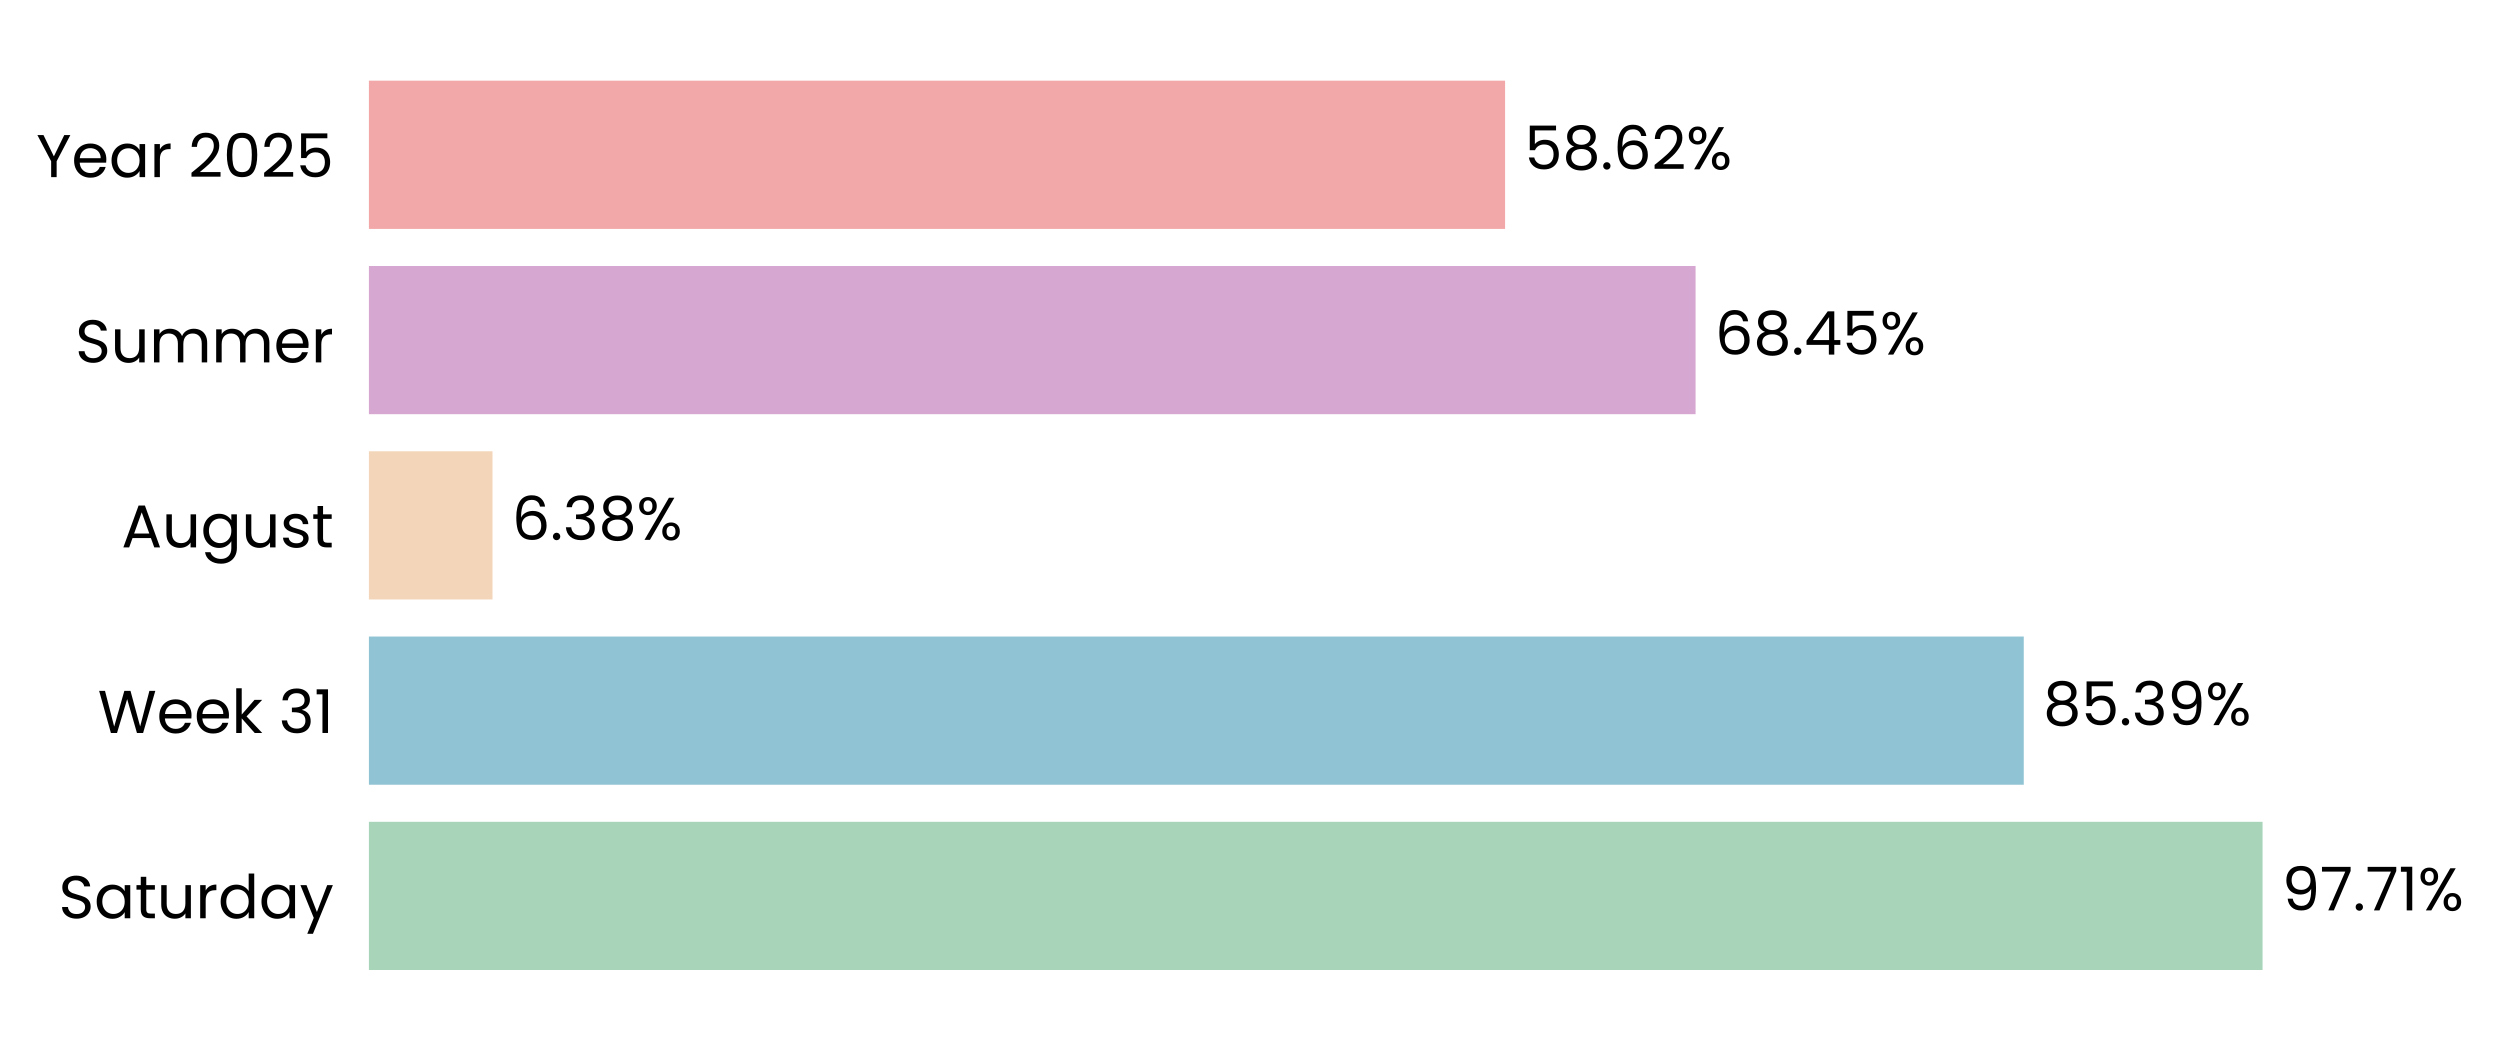
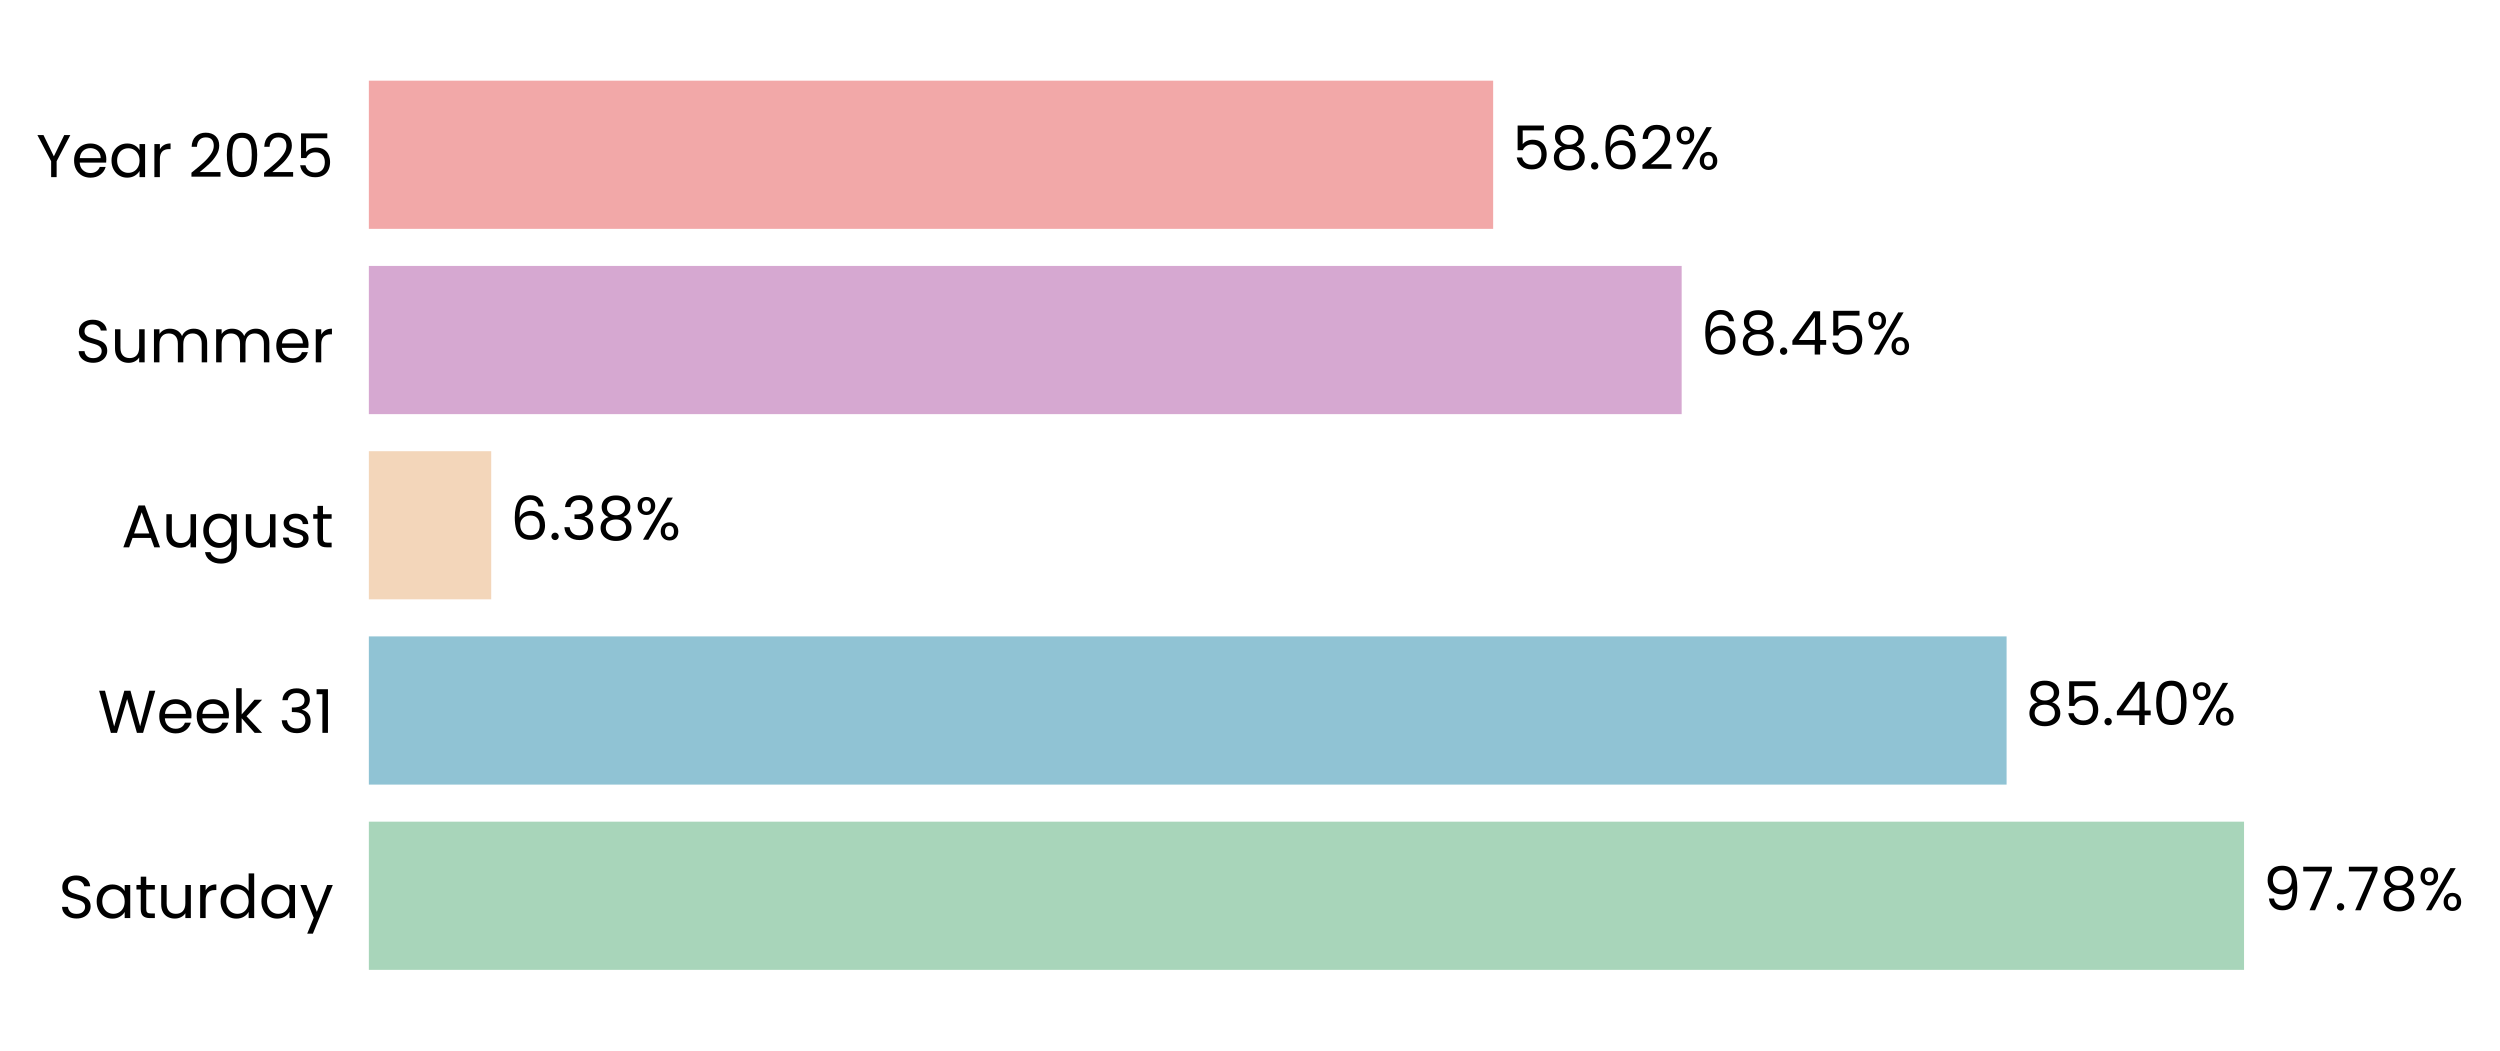
- <svg xmlns="http://www.w3.org/2000/svg" xmlns:xlink="http://www.w3.org/1999/xlink" width="496.803pt" height="208.8pt" viewBox="0 0 496.803 208.8" version="1.1">
+ <svg xmlns="http://www.w3.org/2000/svg" xmlns:xlink="http://www.w3.org/1999/xlink" width="496.889pt" height="208.8pt" viewBox="0 0 496.889 208.8" version="1.1">
  <defs>
    <style type="text/css">*{stroke-linejoin: round; stroke-linecap: butt}</style>
  </defs>
  <g id="figure_1">
    <g id="patch_1">
-       <path d="M 0 208.8  L 496.803 208.8  L 496.803 0  L 0 0  L 0 208.8  z " style="fill: none" />
+       <path d="M 0 208.8  L 496.889 208.8  L 496.889 0  L 0 0  L 0 208.8  z " style="fill: none" />
    </g>
    <g id="axes_1">
      <g id="patch_2">
-         <path d="M 73.311 201.6  L 458.447 201.6  L 458.447 7.2  L 73.311 7.2  L 73.311 201.6  z " style="fill: none" />
+         <path d="M 73.311 201.6  L 454.485 201.6  L 454.485 7.2  L 73.311 7.2  L 73.311 201.6  z " style="fill: none" />
      </g>
      <g id="patch_3">
-         <path d="M 73.311 192.764  L 449.62 192.764  L 449.62 163.309  L 73.311 163.309  z " clip-path="url(#p3754b5aa2a)" style="fill: #a8d5ba" />
+         <path d="M 73.311 192.764  L 446.015 192.764  L 446.015 163.309  L 73.311 163.309  z " clip-path="url(#pc945fc04ba)" style="fill: #a8d5ba" />
      </g>
      <g id="patch_4">
-         <path d="M 73.311 155.945  L 402.166 155.945  L 402.166 126.491  L 73.311 126.491  z " clip-path="url(#p3754b5aa2a)" style="fill: #90c3d4" />
+         <path d="M 73.311 155.945  L 398.822 155.945  L 398.822 126.491  L 73.311 126.491  z " clip-path="url(#pc945fc04ba)" style="fill: #90c3d4" />
      </g>
      <g id="patch_5">
-         <path d="M 73.311 119.127  L 97.874 119.127  L 97.874 89.673  L 73.311 89.673  z " clip-path="url(#p3754b5aa2a)" style="fill: #f3d6ba" />
+         <path d="M 73.311 119.127  L 97.63 119.127  L 97.63 89.673  L 73.311 89.673  z " clip-path="url(#pc945fc04ba)" style="fill: #f3d6ba" />
      </g>
      <g id="patch_6">
-         <path d="M 73.311 82.309  L 336.949 82.309  L 336.949 52.855  L 73.311 52.855  z " clip-path="url(#p3754b5aa2a)" style="fill: #d6a8d1" />
+         <path d="M 73.311 82.309  L 334.241 82.309  L 334.241 52.855  L 73.311 52.855  z " clip-path="url(#pc945fc04ba)" style="fill: #d6a8d1" />
      </g>
      <g id="patch_7">
-         <path d="M 73.311 45.491  L 299.092 45.491  L 299.092 16.036  L 73.311 16.036  z " clip-path="url(#p3754b5aa2a)" style="fill: #f2a8a8" />
+         <path d="M 73.311 45.491  L 296.771 45.491  L 296.771 16.036  L 73.311 16.036  z " clip-path="url(#pc945fc04ba)" style="fill: #f2a8a8" />
      </g>
      <g id="matplotlib.axis_1">
        <g id="ytick_1">
          <g id="text_1">
            <g transform="translate(11.65312 182.4764) scale(0.12 -0.12)">
              <defs>
                <path id="Poppins-Regular-53" d="M 1907 -45  Q 1466 -45 1117 112  Q 768 269 569 547  Q 371 826 365 1190  L 986 1190  Q 1018 877 1245 662  Q 1472 448 1907 448  Q 2323 448 2563 656  Q 2803 864 2803 1190  Q 2803 1446 2662 1606  Q 2522 1766 2310 1849  Q 2099 1933 1741 2029  Q 1299 2144 1033 2259  Q 768 2374 579 2620  Q 390 2867 390 3283  Q 390 3648 576 3929  Q 762 4211 1098 4364  Q 1434 4518 1869 4518  Q 2496 4518 2896 4204  Q 3296 3891 3347 3373  L 2707 3373  Q 2675 3629 2438 3824  Q 2202 4019 1811 4019  Q 1446 4019 1216 3830  Q 986 3642 986 3302  Q 986 3059 1123 2905  Q 1261 2752 1462 2672  Q 1664 2592 2029 2490  Q 2470 2368 2739 2249  Q 3008 2131 3200 1884  Q 3392 1638 3392 1216  Q 3392 890 3219 602  Q 3046 314 2707 134  Q 2368 -45 1907 -45  z " transform="scale(0.015625)" />
                <path id="Poppins-Regular-61" d="M 275 1766  Q 275 2304 492 2710  Q 710 3117 1091 3341  Q 1472 3565 1939 3565  Q 2400 3565 2739 3366  Q 3078 3168 3245 2867  L 3245 3507  L 3834 3507  L 3834 0  L 3245 0  L 3245 653  Q 3072 346 2729 144  Q 2387 -58 1933 -58  Q 1466 -58 1088 172  Q 710 403 492 819  Q 275 1235 275 1766  z M 3245 1760  Q 3245 2157 3085 2451  Q 2925 2746 2653 2902  Q 2381 3059 2054 3059  Q 1728 3059 1459 2905  Q 1190 2752 1030 2457  Q 870 2163 870 1766  Q 870 1363 1030 1065  Q 1190 768 1459 611  Q 1728 454 2054 454  Q 2381 454 2653 611  Q 2925 768 3085 1065  Q 3245 1363 3245 1760  z " transform="scale(0.015625)" />
                <path id="Poppins-Regular-74" d="M 1203 3027  L 1203 960  Q 1203 704 1312 598  Q 1421 493 1690 493  L 2118 493  L 2118 0  L 1594 0  Q 1107 0 864 224  Q 621 448 621 960  L 621 3027  L 166 3027  L 166 3507  L 621 3507  L 621 4390  L 1203 4390  L 1203 3507  L 2118 3507  L 2118 3027  L 1203 3027  z " transform="scale(0.015625)" />
                <path id="Poppins-Regular-75" d="M 3603 3507  L 3603 0  L 3021 0  L 3021 518  Q 2854 250 2556 99  Q 2259 -51 1901 -51  Q 1491 -51 1164 118  Q 838 288 649 627  Q 461 966 461 1453  L 461 3507  L 1037 3507  L 1037 1530  Q 1037 1011 1299 732  Q 1562 454 2016 454  Q 2483 454 2752 742  Q 3021 1030 3021 1581  L 3021 3507  L 3603 3507  z " transform="scale(0.015625)" />
                <path id="Poppins-Regular-72" d="M 1075 2938  Q 1229 3238 1513 3404  Q 1798 3571 2208 3571  L 2208 2970  L 2054 2970  Q 1075 2970 1075 1907  L 1075 0  L 493 0  L 493 3507  L 1075 3507  L 1075 2938  z " transform="scale(0.015625)" />
                <path id="Poppins-Regular-64" d="M 275 1766  Q 275 2304 492 2710  Q 710 3117 1091 3341  Q 1472 3565 1946 3565  Q 2355 3565 2707 3376  Q 3059 3187 3245 2880  L 3245 4736  L 3834 4736  L 3834 0  L 3245 0  L 3245 659  Q 3072 346 2733 144  Q 2394 -58 1939 -58  Q 1472 -58 1091 172  Q 710 403 492 819  Q 275 1235 275 1766  z M 3245 1760  Q 3245 2157 3085 2451  Q 2925 2746 2653 2902  Q 2381 3059 2054 3059  Q 1728 3059 1459 2905  Q 1190 2752 1030 2457  Q 870 2163 870 1766  Q 870 1363 1030 1065  Q 1190 768 1459 611  Q 1728 454 2054 454  Q 2381 454 2653 611  Q 2925 768 3085 1065  Q 3245 1363 3245 1760  z " transform="scale(0.015625)" />
                <path id="Poppins-Regular-79" d="M 3514 3507  L 1402 -1651  L 800 -1651  L 1491 38  L 77 3507  L 723 3507  L 1824 666  L 2912 3507  L 3514 3507  z " transform="scale(0.015625)" />
              </defs>
              <use xlink:href="#Poppins-Regular-53" />
              <use xlink:href="#Poppins-Regular-61" transform="translate(58.7 0)" />
              <use xlink:href="#Poppins-Regular-74" transform="translate(126.3 0)" />
              <use xlink:href="#Poppins-Regular-75" transform="translate(162.7 0)" />
              <use xlink:href="#Poppins-Regular-72" transform="translate(226.7 0)" />
              <use xlink:href="#Poppins-Regular-64" transform="translate(264 0)" />
              <use xlink:href="#Poppins-Regular-61" transform="translate(331.5999 0)" />
              <use xlink:href="#Poppins-Regular-79" transform="translate(399.1999 0)" />
            </g>
          </g>
        </g>
        <g id="ytick_2">
          <g id="text_2">
            <g transform="translate(19.42687 145.6582) scale(0.12 -0.12)">
              <defs>
                <path id="Poppins-Regular-57" d="M 6099 4461  L 4806 0  L 4154 0  L 3117 3590  L 2042 0  L 1395 -6  L 147 4461  L 768 4461  L 1741 678  L 2816 4461  L 3469 4461  L 4493 691  L 5472 4461  L 6099 4461  z " transform="scale(0.015625)" />
                <path id="Poppins-Regular-65" d="M 3693 1888  Q 3693 1722 3674 1536  L 870 1536  Q 902 1018 1225 726  Q 1549 435 2010 435  Q 2387 435 2640 611  Q 2893 787 2995 1082  L 3622 1082  Q 3482 576 3059 259  Q 2637 -58 2010 -58  Q 1510 -58 1116 166  Q 723 390 499 803  Q 275 1216 275 1760  Q 275 2304 492 2713  Q 710 3123 1104 3344  Q 1498 3565 2010 3565  Q 2509 3565 2893 3347  Q 3277 3130 3485 2749  Q 3693 2368 3693 1888  z M 3091 2010  Q 3091 2342 2944 2582  Q 2797 2822 2544 2947  Q 2291 3072 1984 3072  Q 1542 3072 1232 2790  Q 922 2509 877 2010  L 3091 2010  z " transform="scale(0.015625)" />
                <path id="Poppins-Regular-6b" d="M 2451 0  L 1075 1549  L 1075 0  L 493 0  L 493 4736  L 1075 4736  L 1075 1952  L 2426 3507  L 3238 3507  L 1587 1760  L 3245 0  L 2451 0  z " transform="scale(0.015625)" />
                <path id="Poppins-Regular-20" transform="scale(0.015625)" />
                <path id="Poppins-Regular-33" d="M 384 3462  Q 429 4051 838 4384  Q 1248 4717 1901 4717  Q 2336 4717 2653 4560  Q 2970 4403 3133 4134  Q 3296 3866 3296 3526  Q 3296 3130 3069 2842  Q 2842 2554 2477 2470  L 2477 2438  Q 2893 2336 3136 2035  Q 3379 1734 3379 1248  Q 3379 883 3212 592  Q 3046 301 2713 134  Q 2381 -32 1914 -32  Q 1235 -32 800 323  Q 365 678 314 1331  L 877 1331  Q 922 947 1190 704  Q 1459 461 1907 461  Q 2355 461 2588 694  Q 2822 928 2822 1299  Q 2822 1779 2502 1990  Q 2182 2202 1536 2202  L 1389 2202  L 1389 2688  L 1542 2688  Q 2131 2694 2432 2883  Q 2733 3072 2733 3469  Q 2733 3808 2512 4013  Q 2291 4218 1882 4218  Q 1485 4218 1241 4013  Q 998 3808 954 3462  L 384 3462  z " transform="scale(0.015625)" />
                <path id="Poppins-Regular-31" d="M 243 4096  L 243 4627  L 1446 4627  L 1446 0  L 858 0  L 858 4096  L 243 4096  z " transform="scale(0.015625)" />
              </defs>
              <use xlink:href="#Poppins-Regular-57" />
              <use xlink:href="#Poppins-Regular-65" transform="translate(97.59999 0)" />
              <use xlink:href="#Poppins-Regular-65" transform="translate(159.6 0)" />
              <use xlink:href="#Poppins-Regular-6b" transform="translate(221.6 0)" />
              <use xlink:href="#Poppins-Regular-20" transform="translate(273.0999 0)" />
              <use xlink:href="#Poppins-Regular-33" transform="translate(299.7999 0)" />
              <use xlink:href="#Poppins-Regular-31" transform="translate(358.6999 0)" />
            </g>
          </g>
        </g>
        <g id="ytick_3">
          <g id="text_3">
            <g transform="translate(24.11812 108.78) scale(0.12 -0.12)">
              <defs>
                <path id="Poppins-Regular-41" d="M 3130 992  L 1184 992  L 826 0  L 211 0  L 1824 4435  L 2496 4435  L 4102 0  L 3488 0  L 3130 992  z M 2963 1466  L 2157 3718  L 1350 1466  L 2963 1466  z " transform="scale(0.015625)" />
                <path id="Poppins-Regular-67" d="M 1939 3565  Q 2394 3565 2736 3366  Q 3078 3168 3245 2867  L 3245 3507  L 3834 3507  L 3834 -77  Q 3834 -557 3629 -931  Q 3424 -1306 3043 -1517  Q 2662 -1728 2157 -1728  Q 1466 -1728 1005 -1401  Q 544 -1075 461 -512  L 1037 -512  Q 1133 -832 1433 -1027  Q 1734 -1222 2157 -1222  Q 2637 -1222 2941 -921  Q 3245 -621 3245 -77  L 3245 659  Q 3072 352 2733 147  Q 2394 -58 1939 -58  Q 1472 -58 1091 172  Q 710 403 492 819  Q 275 1235 275 1766  Q 275 2304 492 2710  Q 710 3117 1091 3341  Q 1472 3565 1939 3565  z M 3245 1760  Q 3245 2157 3085 2451  Q 2925 2746 2653 2902  Q 2381 3059 2054 3059  Q 1728 3059 1459 2905  Q 1190 2752 1030 2457  Q 870 2163 870 1766  Q 870 1363 1030 1065  Q 1190 768 1459 611  Q 1728 454 2054 454  Q 2381 454 2653 611  Q 2925 768 3085 1065  Q 3245 1363 3245 1760  z " transform="scale(0.015625)" />
                <path id="Poppins-Regular-73" d="M 1734 -58  Q 1331 -58 1011 80  Q 691 218 505 464  Q 320 710 301 1030  L 902 1030  Q 928 768 1149 601  Q 1370 435 1728 435  Q 2061 435 2253 582  Q 2445 730 2445 954  Q 2445 1184 2240 1296  Q 2035 1408 1606 1517  Q 1216 1619 969 1724  Q 723 1830 547 2038  Q 371 2246 371 2586  Q 371 2854 531 3078  Q 691 3302 985 3433  Q 1280 3565 1658 3565  Q 2240 3565 2598 3270  Q 2957 2976 2982 2464  L 2400 2464  Q 2381 2739 2179 2905  Q 1978 3072 1638 3072  Q 1325 3072 1139 2937  Q 954 2803 954 2586  Q 954 2413 1066 2301  Q 1178 2189 1347 2121  Q 1517 2054 1818 1971  Q 2195 1869 2432 1769  Q 2669 1670 2838 1472  Q 3008 1274 3014 954  Q 3014 666 2854 435  Q 2694 205 2403 73  Q 2112 -58 1734 -58  z " transform="scale(0.015625)" />
              </defs>
              <use xlink:href="#Poppins-Regular-41" />
              <use xlink:href="#Poppins-Regular-75" transform="translate(67.39999 0)" />
              <use xlink:href="#Poppins-Regular-67" transform="translate(131.4 0)" />
              <use xlink:href="#Poppins-Regular-75" transform="translate(199 0)" />
              <use xlink:href="#Poppins-Regular-73" transform="translate(263 0)" />
              <use xlink:href="#Poppins-Regular-74" transform="translate(315.2 0)" />
            </g>
          </g>
        </g>
        <g id="ytick_4">
          <g id="text_4">
            <g transform="translate(14.95125 72.02182) scale(0.12 -0.12)">
              <defs>
                <path id="Poppins-Regular-6d" d="M 4710 3571  Q 5120 3571 5440 3401  Q 5760 3232 5945 2893  Q 6131 2554 6131 2067  L 6131 0  L 5555 0  L 5555 1984  Q 5555 2509 5296 2787  Q 5037 3066 4595 3066  Q 4141 3066 3872 2774  Q 3603 2483 3603 1933  L 3603 0  L 3027 0  L 3027 1984  Q 3027 2509 2768 2787  Q 2509 3066 2067 3066  Q 1613 3066 1344 2774  Q 1075 2483 1075 1933  L 1075 0  L 493 0  L 493 3507  L 1075 3507  L 1075 3002  Q 1248 3277 1539 3424  Q 1830 3571 2182 3571  Q 2624 3571 2963 3372  Q 3302 3174 3469 2790  Q 3616 3162 3955 3366  Q 4294 3571 4710 3571  z " transform="scale(0.015625)" />
              </defs>
              <use xlink:href="#Poppins-Regular-53" />
              <use xlink:href="#Poppins-Regular-75" transform="translate(58.7 0)" />
              <use xlink:href="#Poppins-Regular-6d" transform="translate(122.7 0)" />
              <use xlink:href="#Poppins-Regular-6d" transform="translate(225.7 0)" />
              <use xlink:href="#Poppins-Regular-65" transform="translate(328.7 0)" />
              <use xlink:href="#Poppins-Regular-72" transform="translate(390.6999 0)" />
            </g>
          </g>
        </g>
        <g id="ytick_5">
          <g id="text_5">
            <g transform="translate(7.2 35.20364) scale(0.12 -0.12)">
              <defs>
                <path id="Poppins-Regular-59" d="M 3616 4461  L 2163 1683  L 2163 0  L 1581 0  L 1581 1683  L 122 4461  L 768 4461  L 1869 2202  L 2970 4461  L 3616 4461  z " transform="scale(0.015625)" />
                <path id="Poppins-Regular-32" d="M 326 467  Q 1139 1120 1600 1539  Q 2061 1958 2377 2416  Q 2694 2874 2694 3315  Q 2694 3731 2492 3971  Q 2291 4211 1843 4211  Q 1408 4211 1168 3939  Q 928 3667 909 3213  L 346 3213  Q 371 3930 780 4320  Q 1190 4710 1837 4710  Q 2496 4710 2883 4345  Q 3270 3981 3270 3341  Q 3270 2810 2953 2307  Q 2637 1805 2233 1424  Q 1830 1043 1203 538  L 3405 538  L 3405 51  L 326 51  L 326 467  z " transform="scale(0.015625)" />
                <path id="Poppins-Regular-30" d="M 397 2362  Q 397 3462 755 4080  Q 1114 4698 2010 4698  Q 2899 4698 3257 4080  Q 3616 3462 3616 2362  Q 3616 1242 3257 621  Q 2899 0 2010 0  Q 1114 0 755 621  Q 397 1242 397 2362  z M 3040 2362  Q 3040 2918 2966 3305  Q 2893 3693 2665 3929  Q 2438 4166 2010 4166  Q 1574 4166 1347 3929  Q 1120 3693 1046 3305  Q 973 2918 973 2362  Q 973 1786 1046 1395  Q 1120 1005 1347 768  Q 1574 531 2010 531  Q 2438 531 2665 768  Q 2893 1005 2966 1395  Q 3040 1786 3040 2362  z " transform="scale(0.015625)" />
                <path id="Poppins-Regular-35" d="M 3347 4122  L 1101 4122  L 1101 2662  Q 1248 2867 1536 2998  Q 1824 3130 2157 3130  Q 2688 3130 3021 2909  Q 3354 2688 3498 2339  Q 3642 1990 3642 1600  Q 3642 1139 3469 774  Q 3296 410 2941 198  Q 2586 -13 2061 -13  Q 1389 -13 973 332  Q 557 678 467 1254  L 1037 1254  Q 1120 890 1389 685  Q 1658 480 2067 480  Q 2573 480 2829 784  Q 3085 1088 3085 1587  Q 3085 2086 2829 2358  Q 2573 2630 2074 2630  Q 1734 2630 1481 2467  Q 1229 2304 1114 2022  L 563 2022  L 563 4634  L 3347 4634  L 3347 4122  z " transform="scale(0.015625)" />
              </defs>
              <use xlink:href="#Poppins-Regular-59" />
              <use xlink:href="#Poppins-Regular-65" transform="translate(58.39999 0)" />
              <use xlink:href="#Poppins-Regular-61" transform="translate(120.4 0)" />
              <use xlink:href="#Poppins-Regular-72" transform="translate(188 0)" />
              <use xlink:href="#Poppins-Regular-20" transform="translate(225.3 0)" />
              <use xlink:href="#Poppins-Regular-32" transform="translate(252 0)" />
              <use xlink:href="#Poppins-Regular-30" transform="translate(309.4999 0)" />
              <use xlink:href="#Poppins-Regular-32" transform="translate(372.2999 0)" />
              <use xlink:href="#Poppins-Regular-35" transform="translate(429.7999 0)" />
            </g>
          </g>
        </g>
      </g>
      <g id="text_6">
-         <g transform="translate(453.4718 180.9164) scale(0.12 -0.12)">
+         <g transform="translate(449.8265 180.9164) scale(0.12 -0.12)">
          <defs>
            <path id="Poppins-Regular-39" d="M 1146 1242  Q 1210 877 1443 678  Q 1677 480 2074 480  Q 2605 480 2857 896  Q 3110 1312 3098 2298  Q 2963 2010 2649 1846  Q 2336 1683 1952 1683  Q 1523 1683 1187 1859  Q 851 2035 659 2374  Q 467 2714 467 3194  Q 467 3878 864 4297  Q 1261 4717 1990 4717  Q 2886 4717 3248 4134  Q 3610 3552 3610 2400  Q 3610 1594 3466 1069  Q 3322 544 2979 269  Q 2637 -6 2042 -6  Q 1389 -6 1024 346  Q 659 698 608 1242  L 1146 1242  z M 2048 2176  Q 2477 2176 2752 2441  Q 3027 2707 3027 3162  Q 3027 3642 2758 3936  Q 2490 4230 2003 4230  Q 1555 4230 1289 3948  Q 1024 3667 1024 3206  Q 1024 2739 1286 2457  Q 1549 2176 2048 2176  z " transform="scale(0.015625)" />
            <path id="Poppins-Regular-37" d="M 3245 4173  L 1466 0  L 877 0  L 2682 4115  L 211 4115  L 211 4614  L 3245 4614  L 3245 4173  z " transform="scale(0.015625)" />
            <path id="Poppins-Regular-2e" d="M 678 -38  Q 512 -38 397 77  Q 282 192 282 358  Q 282 525 397 640  Q 512 755 678 755  Q 838 755 950 640  Q 1062 525 1062 358  Q 1062 192 950 77  Q 838 -38 678 -38  z " transform="scale(0.015625)" />
+             <path id="Poppins-Regular-38" d="M 1242 2406  Q 883 2547 691 2816  Q 499 3085 499 3469  Q 499 3814 672 4092  Q 845 4371 1187 4534  Q 1530 4698 2016 4698  Q 2502 4698 2844 4534  Q 3187 4371 3363 4092  Q 3539 3814 3539 3469  Q 3539 3098 3340 2819  Q 3142 2541 2797 2406  Q 3194 2285 3427 1981  Q 3661 1677 3661 1248  Q 3661 832 3456 521  Q 3251 211 2876 41  Q 2502 -128 2016 -128  Q 1530 -128 1162 41  Q 794 211 589 521  Q 384 832 384 1248  Q 384 1677 614 1984  Q 845 2291 1242 2406  z M 2976 3398  Q 2976 3789 2720 4000  Q 2464 4211 2016 4211  Q 1574 4211 1318 4000  Q 1062 3789 1062 3392  Q 1062 3034 1328 2816  Q 1594 2598 2016 2598  Q 2445 2598 2710 2819  Q 2976 3040 2976 3398  z M 2016 2150  Q 1542 2150 1241 1929  Q 941 1709 941 1267  Q 941 858 1232 608  Q 1523 358 2016 358  Q 2509 358 2797 608  Q 3085 858 3085 1267  Q 3085 1696 2790 1923  Q 2496 2150 2016 2150  z " transform="scale(0.015625)" />
            <path id="Poppins-Regular-25" d="M 269 3584  Q 269 4019 531 4278  Q 794 4538 1203 4538  Q 1613 4538 1875 4278  Q 2138 4019 2138 3584  Q 2138 3142 1875 2883  Q 1613 2624 1203 2624  Q 794 2624 531 2883  Q 269 3142 269 3584  z M 4006 4467  L 1414 0  L 838 0  L 3430 4467  L 4006 4467  z M 1203 4179  Q 986 4179 861 4028  Q 736 3878 736 3584  Q 736 3290 861 3136  Q 986 2982 1203 2982  Q 1421 2982 1549 3139  Q 1677 3296 1677 3584  Q 1677 3878 1549 4028  Q 1421 4179 1203 4179  z M 2720 883  Q 2720 1325 2982 1584  Q 3245 1843 3654 1843  Q 4064 1843 4323 1584  Q 4582 1325 4582 883  Q 4582 448 4323 185  Q 4064 -77 3654 -77  Q 3245 -77 2982 182  Q 2720 442 2720 883  z M 3648 1478  Q 3430 1478 3302 1328  Q 3174 1178 3174 883  Q 3174 595 3302 444  Q 3430 294 3648 294  Q 3866 294 3994 444  Q 4122 595 4122 883  Q 4122 1178 3994 1328  Q 3866 1478 3648 1478  z " transform="scale(0.015625)" />
          </defs>
          <use xlink:href="#Poppins-Regular-39" />
          <use xlink:href="#Poppins-Regular-37" transform="translate(62.99999 0)" />
          <use xlink:href="#Poppins-Regular-2e" transform="translate(117.6 0)" />
          <use xlink:href="#Poppins-Regular-37" transform="translate(138.6 0)" />
-           <use xlink:href="#Poppins-Regular-31" transform="translate(193.2 0)" />
-           <use xlink:href="#Poppins-Regular-25" transform="translate(225.1999 0)" />
+           <use xlink:href="#Poppins-Regular-38" transform="translate(193.2 0)" />
+           <use xlink:href="#Poppins-Regular-25" transform="translate(256.2999 0)" />
        </g>
      </g>
      <g id="text_7">
-         <g transform="translate(406.0177 144.0982) scale(0.12 -0.12)">
+         <g transform="translate(402.6335 144.0982) scale(0.12 -0.12)">
          <defs>
-             <path id="Poppins-Regular-38" d="M 1242 2406  Q 883 2547 691 2816  Q 499 3085 499 3469  Q 499 3814 672 4092  Q 845 4371 1187 4534  Q 1530 4698 2016 4698  Q 2502 4698 2844 4534  Q 3187 4371 3363 4092  Q 3539 3814 3539 3469  Q 3539 3098 3340 2819  Q 3142 2541 2797 2406  Q 3194 2285 3427 1981  Q 3661 1677 3661 1248  Q 3661 832 3456 521  Q 3251 211 2876 41  Q 2502 -128 2016 -128  Q 1530 -128 1162 41  Q 794 211 589 521  Q 384 832 384 1248  Q 384 1677 614 1984  Q 845 2291 1242 2406  z M 2976 3398  Q 2976 3789 2720 4000  Q 2464 4211 2016 4211  Q 1574 4211 1318 4000  Q 1062 3789 1062 3392  Q 1062 3034 1328 2816  Q 1594 2598 2016 2598  Q 2445 2598 2710 2819  Q 2976 3040 2976 3398  z M 2016 2150  Q 1542 2150 1241 1929  Q 941 1709 941 1267  Q 941 858 1232 608  Q 1523 358 2016 358  Q 2509 358 2797 608  Q 3085 858 3085 1267  Q 3085 1696 2790 1923  Q 2496 2150 2016 2150  z " transform="scale(0.015625)" />
+             <path id="Poppins-Regular-34" d="M 256 1030  L 256 1472  L 2502 4582  L 3200 4582  L 3200 1536  L 3840 1536  L 3840 1030  L 3200 1030  L 3200 0  L 2624 0  L 2624 1030  L 256 1030  z M 2650 3974  L 928 1536  L 2650 1536  L 2650 3974  z " transform="scale(0.015625)" />
          </defs>
          <use xlink:href="#Poppins-Regular-38" />
          <use xlink:href="#Poppins-Regular-35" transform="translate(63.09999 0)" />
          <use xlink:href="#Poppins-Regular-2e" transform="translate(125.9 0)" />
-           <use xlink:href="#Poppins-Regular-33" transform="translate(146.9 0)" />
-           <use xlink:href="#Poppins-Regular-39" transform="translate(205.8 0)" />
-           <use xlink:href="#Poppins-Regular-25" transform="translate(268.7999 0)" />
+           <use xlink:href="#Poppins-Regular-34" transform="translate(146.9 0)" />
+           <use xlink:href="#Poppins-Regular-30" transform="translate(209.8 0)" />
+           <use xlink:href="#Poppins-Regular-25" transform="translate(272.5999 0)" />
        </g>
      </g>
      <g id="text_8">
-         <g transform="translate(101.7253 107.28) scale(0.12 -0.12)">
+         <g transform="translate(101.4416 107.28) scale(0.12 -0.12)">
          <defs>
            <path id="Poppins-Regular-36" d="M 2976 3526  Q 2835 4237 2099 4237  Q 1530 4237 1248 3798  Q 966 3360 973 2355  Q 1120 2688 1462 2877  Q 1805 3066 2227 3066  Q 2886 3066 3280 2656  Q 3674 2246 3674 1523  Q 3674 1088 3504 742  Q 3334 397 2992 192  Q 2650 -13 2163 -13  Q 1504 -13 1133 281  Q 762 576 614 1094  Q 467 1613 467 2374  Q 467 4723 2106 4723  Q 2733 4723 3091 4384  Q 3450 4045 3514 3526  L 2976 3526  z M 2106 2573  Q 1830 2573 1587 2461  Q 1344 2349 1193 2121  Q 1043 1894 1043 1568  Q 1043 1082 1324 778  Q 1606 474 2131 474  Q 2579 474 2844 752  Q 3110 1030 3110 1504  Q 3110 2003 2854 2288  Q 2598 2573 2106 2573  z " transform="scale(0.015625)" />
          </defs>
          <use xlink:href="#Poppins-Regular-36" />
          <use xlink:href="#Poppins-Regular-2e" transform="translate(63.49999 0)" />
          <use xlink:href="#Poppins-Regular-33" transform="translate(84.49997 0)" />
          <use xlink:href="#Poppins-Regular-38" transform="translate(143.4 0)" />
          <use xlink:href="#Poppins-Regular-25" transform="translate(206.5 0)" />
        </g>
      </g>
      <g id="text_9">
-         <g transform="translate(340.8006 70.46182) scale(0.12 -0.12)">
-           <defs>
-             <path id="Poppins-Regular-34" d="M 256 1030  L 256 1472  L 2502 4582  L 3200 4582  L 3200 1536  L 3840 1536  L 3840 1030  L 3200 1030  L 3200 0  L 2624 0  L 2624 1030  L 256 1030  z M 2650 3974  L 928 1536  L 2650 1536  L 2650 3974  z " transform="scale(0.015625)" />
-           </defs>
+         <g transform="translate(338.0522 70.46182) scale(0.12 -0.12)">
          <use xlink:href="#Poppins-Regular-36" />
          <use xlink:href="#Poppins-Regular-38" transform="translate(63.49999 0)" />
          <use xlink:href="#Poppins-Regular-2e" transform="translate(126.6 0)" />
          <use xlink:href="#Poppins-Regular-34" transform="translate(147.6 0)" />
          <use xlink:href="#Poppins-Regular-35" transform="translate(210.5 0)" />
          <use xlink:href="#Poppins-Regular-25" transform="translate(273.2999 0)" />
        </g>
      </g>
      <g id="text_10">
-         <g transform="translate(302.9437 33.64364) scale(0.12 -0.12)">
+         <g transform="translate(300.5826 33.64364) scale(0.12 -0.12)">
          <use xlink:href="#Poppins-Regular-35" />
          <use xlink:href="#Poppins-Regular-38" transform="translate(62.79999 0)" />
          <use xlink:href="#Poppins-Regular-2e" transform="translate(125.9 0)" />
          <use xlink:href="#Poppins-Regular-36" transform="translate(146.9 0)" />
          <use xlink:href="#Poppins-Regular-32" transform="translate(210.3999 0)" />
          <use xlink:href="#Poppins-Regular-25" transform="translate(267.8999 0)" />
        </g>
      </g>
    </g>
  </g>
  <defs>
-     <clipPath id="p3754b5aa2a">
-       <rect x="73.311" y="7.2" width="385.135" height="194.4" />
+     <clipPath id="pc945fc04ba">
+       <rect x="73.311" y="7.2" width="381.174" height="194.4" />
    </clipPath>
  </defs>
</svg>
